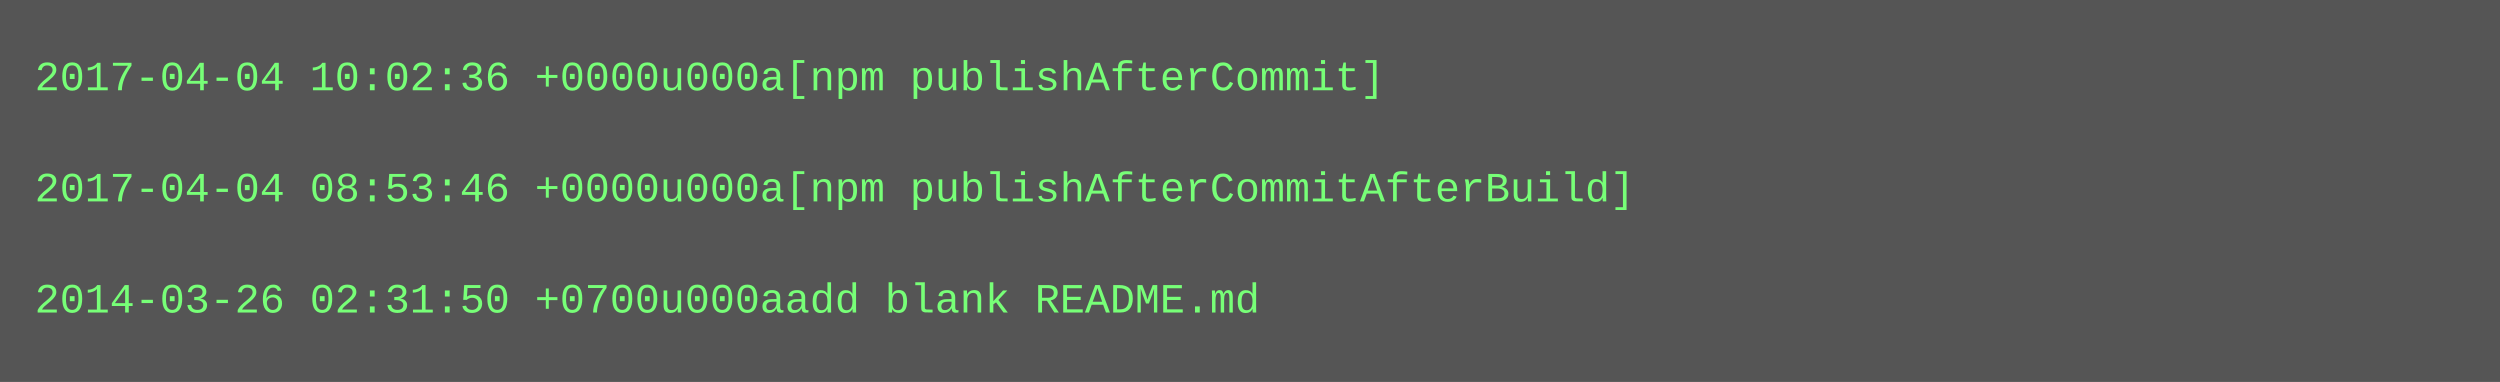
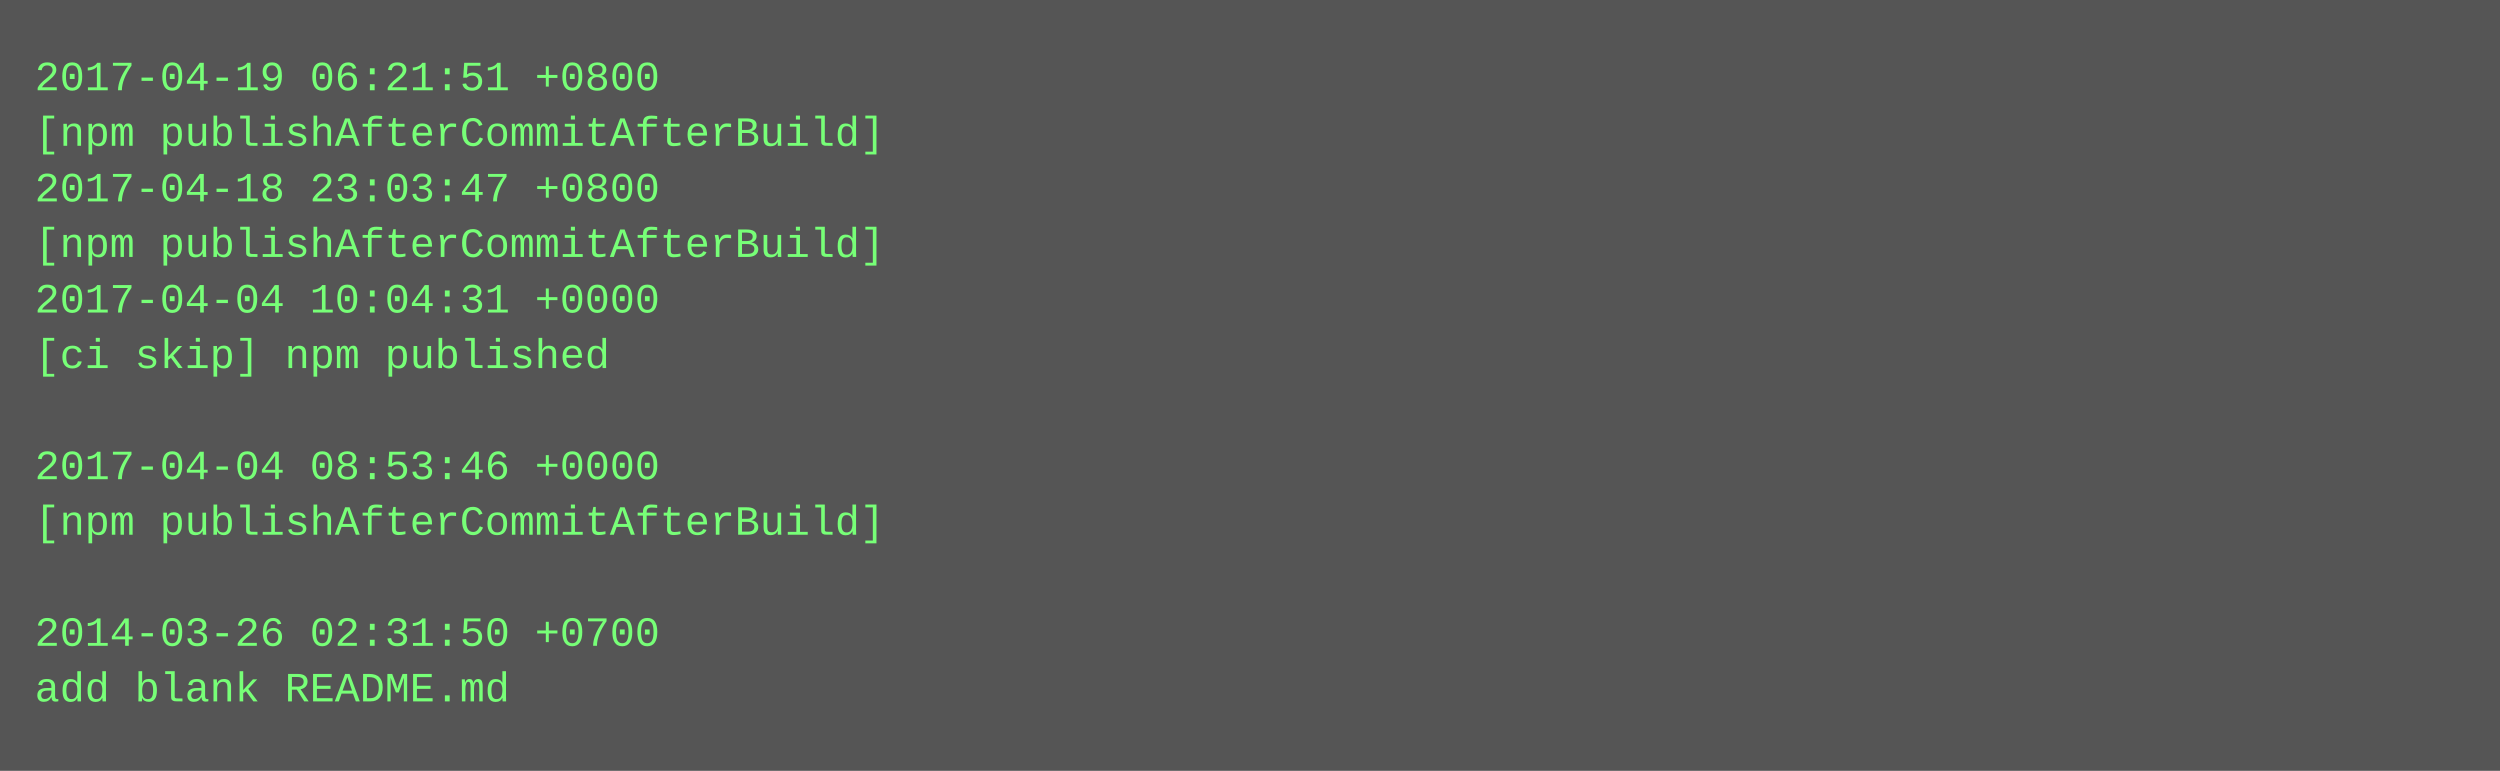
- <svg xmlns="http://www.w3.org/2000/svg" height="110" width="720">
-   <rect height="110" fill="#555" width="720" />
+ <svg xmlns="http://www.w3.org/2000/svg" height="222" width="720">
+   <rect height="222" fill="#555" width="720" />
  <text fill="#7f7" font-family="Courier New" font-size="12" xml:space="preserve">
-     <tspan x="10" y="26">2017-04-04 10:02:36 +0000u000a[npm publishAfterCommit]</tspan>
-     <tspan x="10" y="42" />
-     <tspan x="10" y="58">2017-04-04 08:53:46 +0000u000a[npm publishAfterCommitAfterBuild]</tspan>
-     <tspan x="10" y="74" />
-     <tspan x="10" y="90">2014-03-26 02:31:50 +0700u000aadd blank README.md</tspan>
+     <tspan x="10" y="26">2017-04-19 06:21:51 +0800</tspan>
+     <tspan x="10" y="42">[npm publishAfterCommitAfterBuild]</tspan>
+     <tspan x="10" y="58">2017-04-18 23:03:47 +0800</tspan>
+     <tspan x="10" y="74">[npm publishAfterCommitAfterBuild]</tspan>
+     <tspan x="10" y="90">2017-04-04 10:04:31 +0000</tspan>
+     <tspan x="10" y="106">[ci skip] npm published</tspan>
+     <tspan x="10" y="122" />
+     <tspan x="10" y="138">2017-04-04 08:53:46 +0000</tspan>
+     <tspan x="10" y="154">[npm publishAfterCommitAfterBuild]</tspan>
+     <tspan x="10" y="170" />
+     <tspan x="10" y="186">2014-03-26 02:31:50 +0700</tspan>
+     <tspan x="10" y="202">add blank README.md</tspan>
  </text>
</svg>
